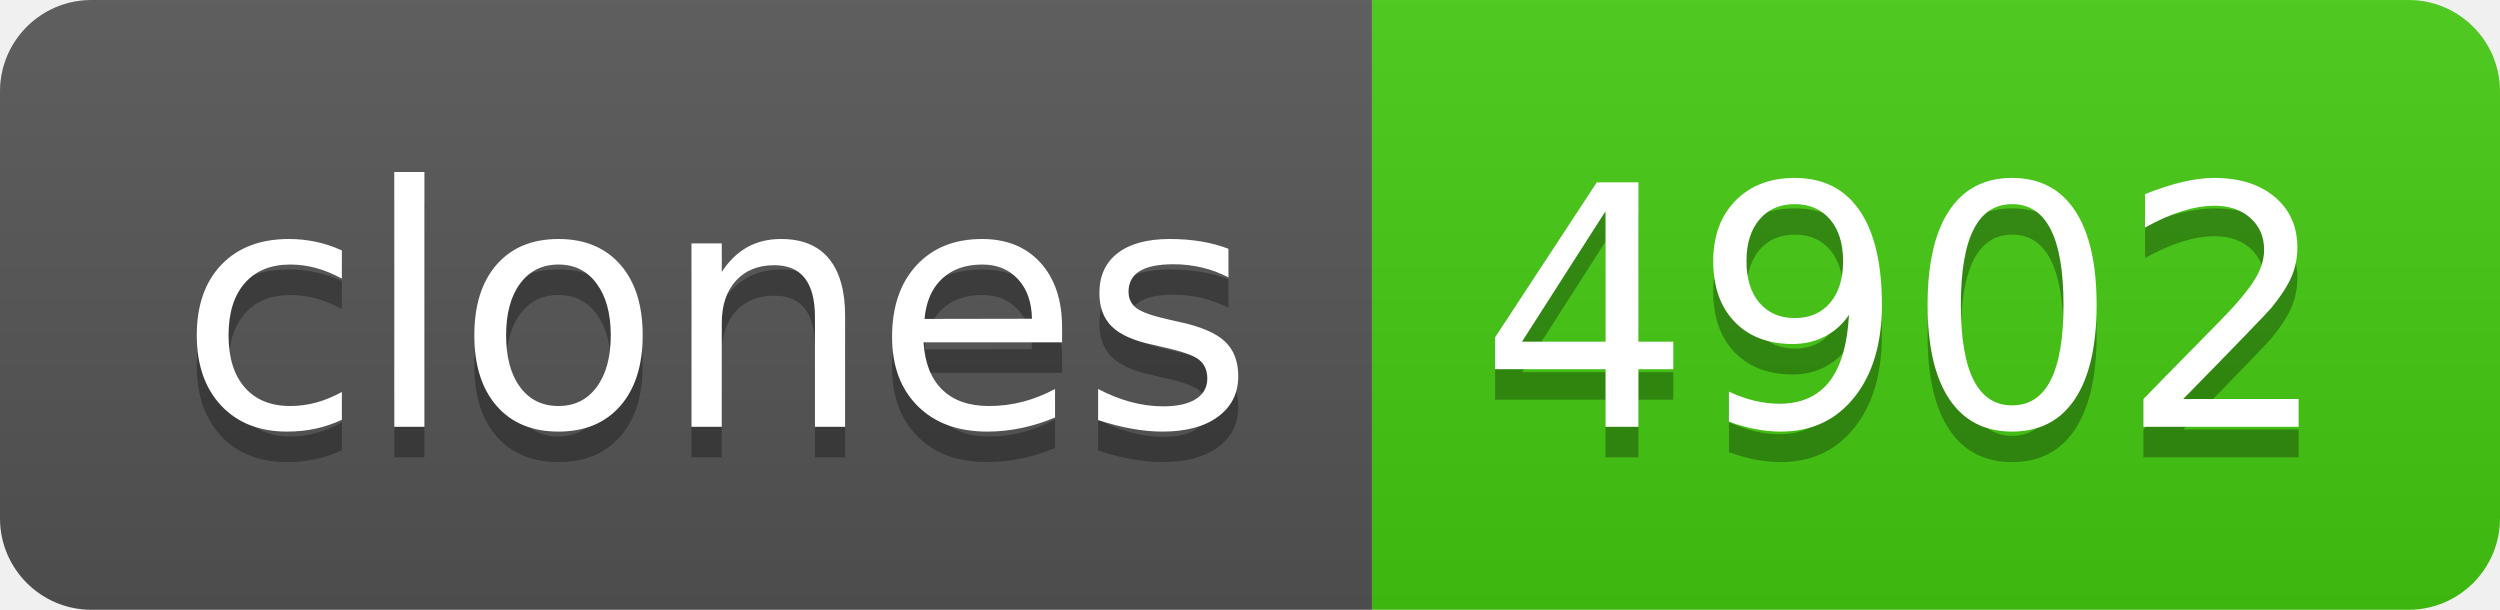
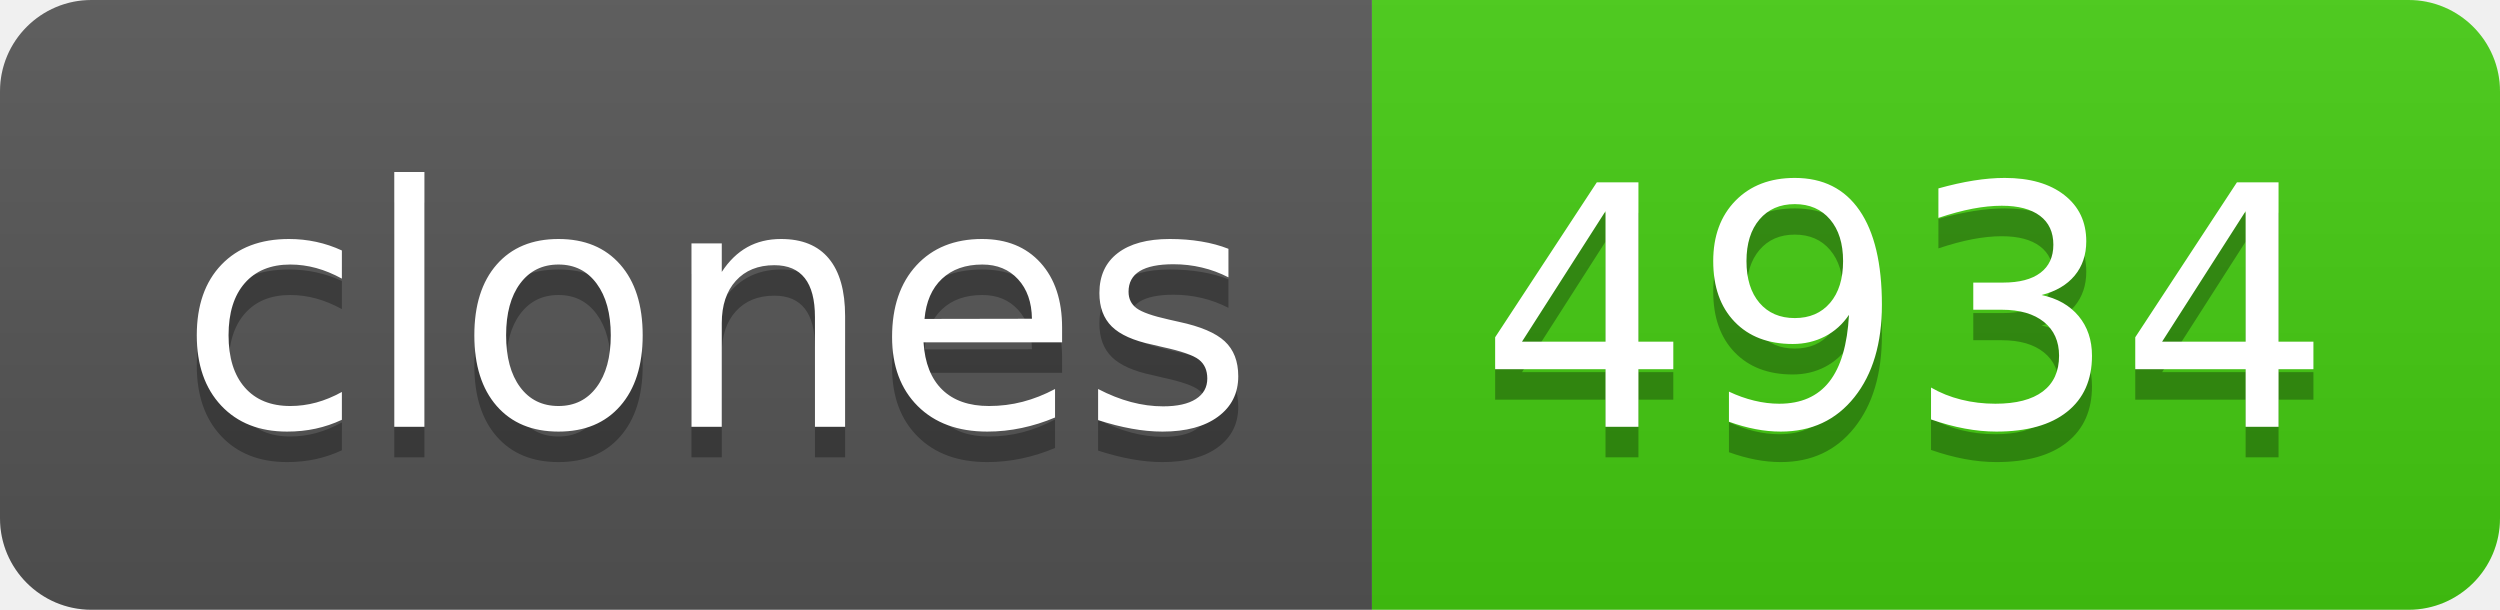
- <svg xmlns="http://www.w3.org/2000/svg" width="82" height="20" role="img" aria-label="clones: 4902">
+ <svg xmlns="http://www.w3.org/2000/svg" width="82" height="20" role="img" aria-label="clones: 4934">
  <linearGradient id="s" x2="0" y2="100%">
    <stop offset="0" stop-color="#bbb" stop-opacity=".1" />
    <stop offset="1" stop-opacity=".1" />
  </linearGradient>
  <clipPath id="r">
    <rect width="82" height="20" rx="3" fill="#fff" />
  </clipPath>
  <g clip-path="url(#r)">
    <rect width="45" height="20" fill="#555" />
    <rect x="45" width="37" height="20" fill="#4c1" />
    <rect width="82" height="20" fill="url(#s)" />
  </g>
  <g fill="#fff" text-anchor="middle" font-family="Verdana,Geneva,DejaVu Sans,sans-serif" text-rendering="geometricPrecision" font-size="110">
    <text aria-hidden="true" x="235" y="150" fill="#010101" fill-opacity=".3" transform="scale(.1)" textLength="350">clones</text>
    <text x="235" y="140" transform="scale(.1)" fill="#fff" textLength="350">clones</text>
-     <text aria-hidden="true" x="625" y="150" fill="#010101" fill-opacity=".3" transform="scale(.1)" textLength="270">4902</text>
-     <text x="625" y="140" transform="scale(.1)" fill="#fff" textLength="270">4902</text>
+     <text aria-hidden="true" x="625" y="150" fill="#010101" fill-opacity=".3" transform="scale(.1)" textLength="270">4934</text>
+     <text x="625" y="140" transform="scale(.1)" fill="#fff" textLength="270">4934</text>
  </g>
</svg>
